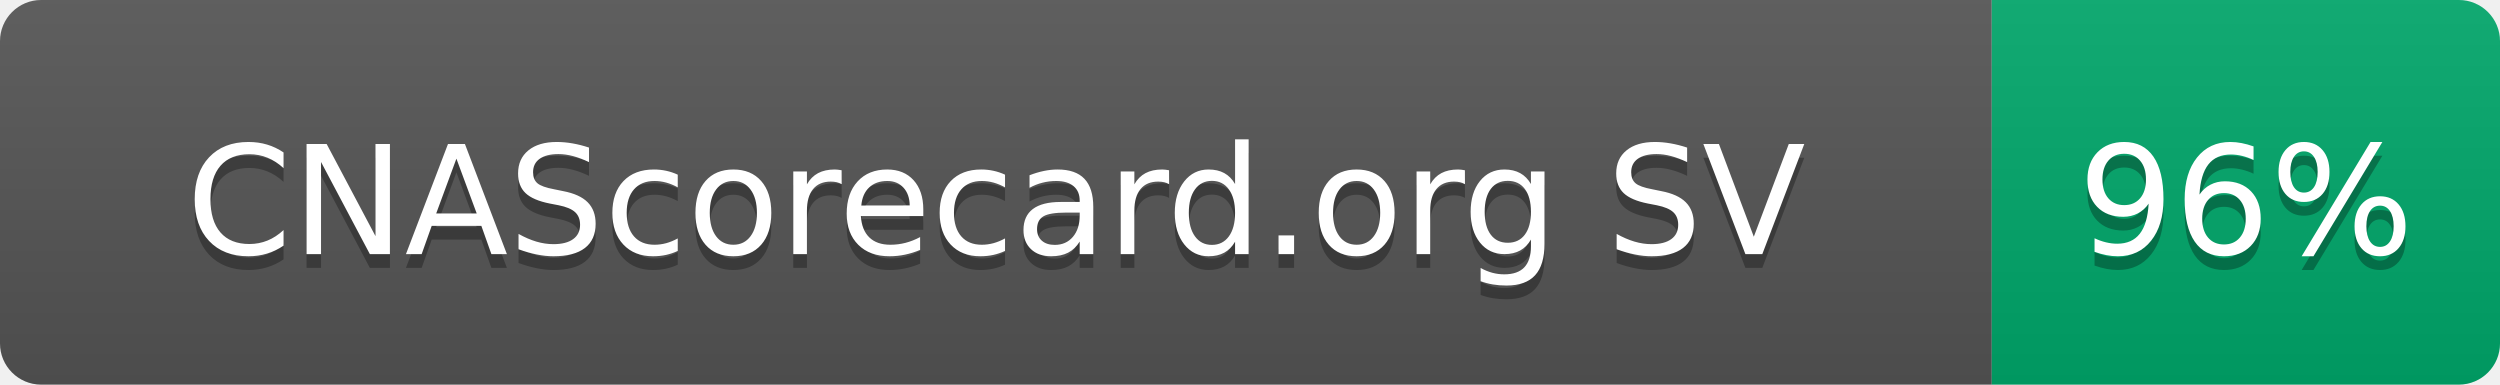
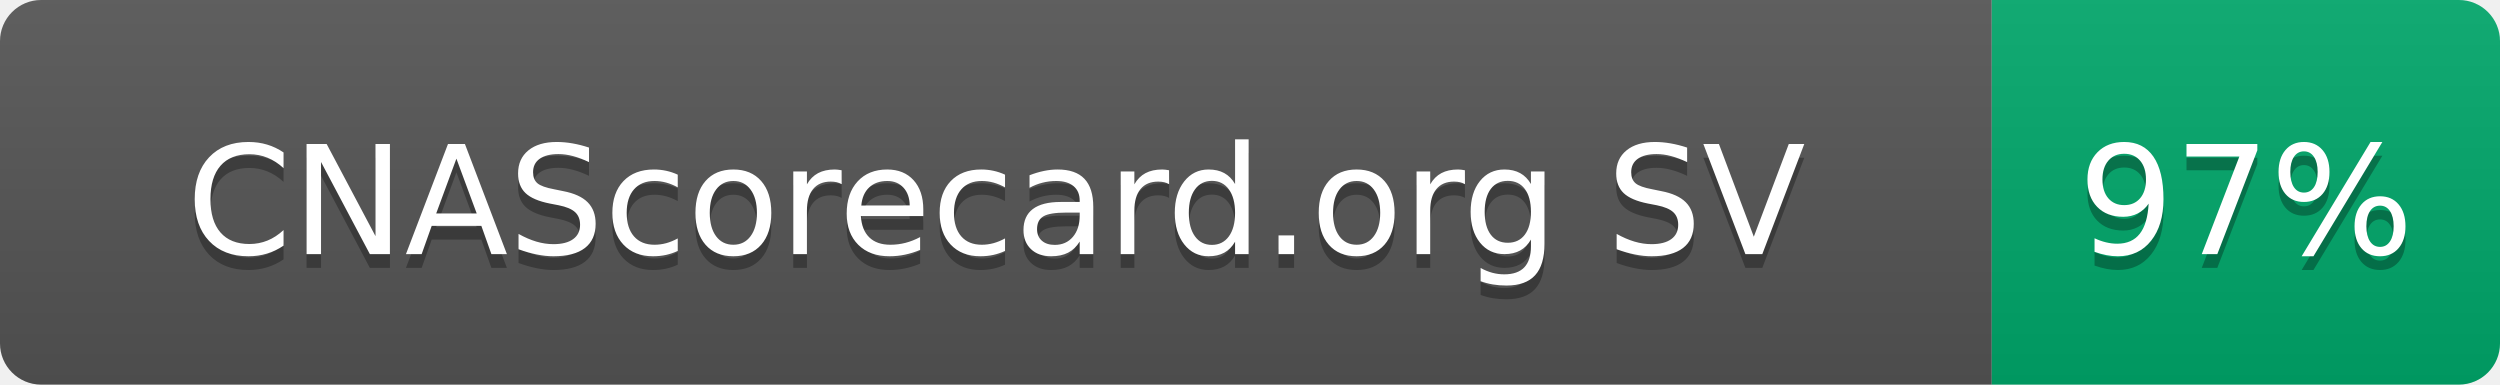
- <svg xmlns="http://www.w3.org/2000/svg" width="182" height="28" role="img" aria-label="CNAScorecard.org SV: 96%">
+ <svg xmlns="http://www.w3.org/2000/svg" width="182" height="28" role="img" aria-label="CNAScorecard.org SV: 97%">
  <linearGradient id="s" x2="0" y2="100%">
    <stop offset="0" stop-color="#bbb" stop-opacity=".1" />
    <stop offset="1" stop-opacity=".1" />
  </linearGradient>
  <clipPath id="r">
    <rect width="182" height="28" rx="3" fill="#fff" />
  </clipPath>
  <g clip-path="url(#r)">
    <rect width="145" height="28" fill="#555" />
    <rect x="145" width="37" height="28" fill="#00A86B" />
    <rect width="182" height="28" fill="url(#s)" />
  </g>
  <g fill="#fff" text-anchor="middle" font-family="Verdana,Geneva,DejaVu Sans,sans-serif" text-rendering="geometricPrecision" font-size="110">
    <text aria-hidden="true" x="725" y="195" fill="#010101" fill-opacity=".3" transform="scale(.1)" textLength="1178">CNAScorecard.org SV</text>
    <text x="725" y="185" transform="scale(.1)" fill="#fff" textLength="1178">CNAScorecard.org SV</text>
-     <text aria-hidden="true" x="1635" y="195" fill="#010101" fill-opacity=".3" transform="scale(.1)" textLength="210">96%</text>
-     <text x="1635" y="185" transform="scale(.1)" fill="#fff" textLength="210">96%</text>
+     <text aria-hidden="true" x="1635" y="195" fill="#010101" fill-opacity=".3" transform="scale(.1)" textLength="210">97%</text>
+     <text x="1635" y="185" transform="scale(.1)" fill="#fff" textLength="210">97%</text>
  </g>
</svg>
